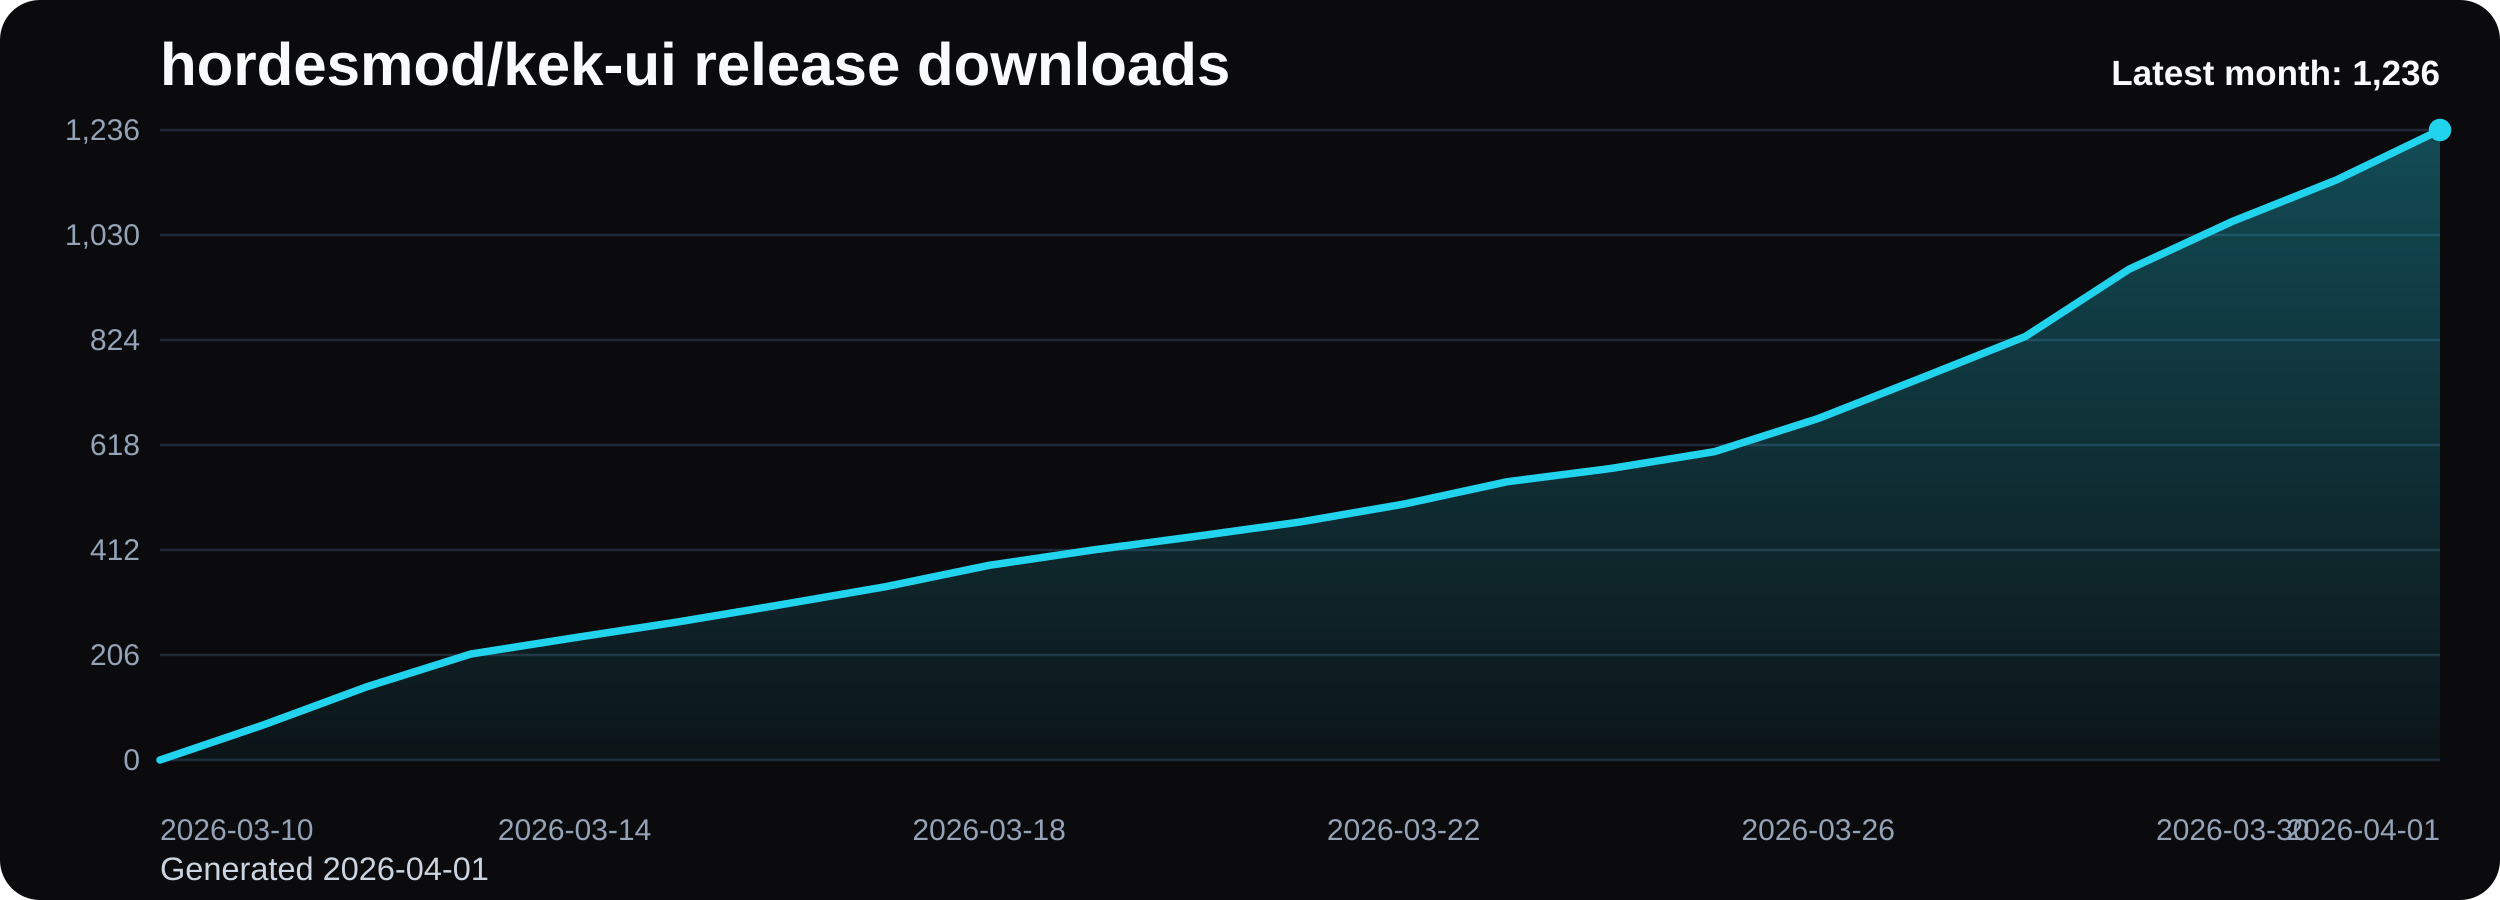
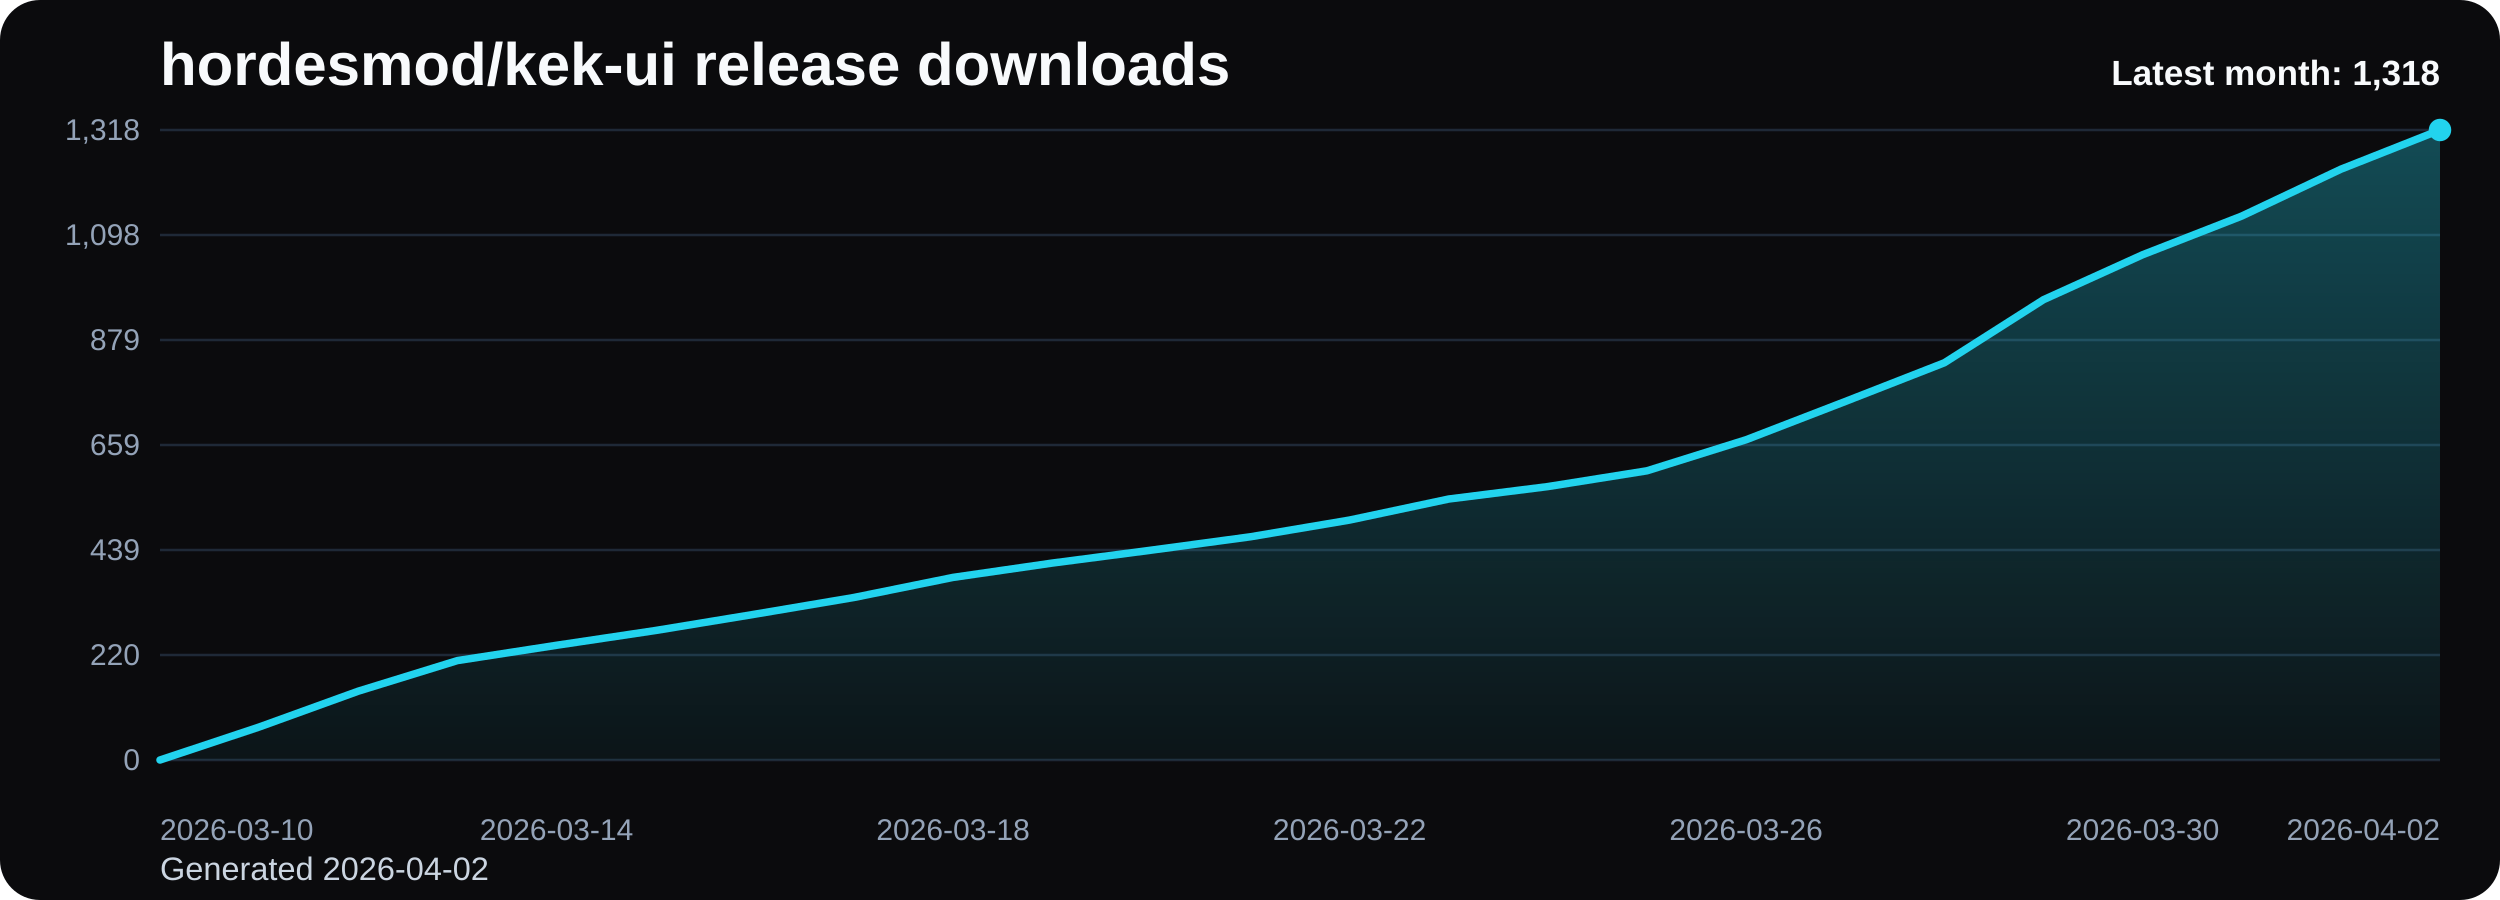
<svg xmlns="http://www.w3.org/2000/svg" viewBox="0 0 1000 360" role="img" aria-label="hordesmod/kek-ui release downloads chart">
  <defs>
    <linearGradient id="fill-monthly-black" x1="0" y1="0" x2="0" y2="1">
      <stop offset="0%" stop-color="#22d3ee" stop-opacity="0.32" />
      <stop offset="100%" stop-color="#22d3ee" stop-opacity="0.05" />
    </linearGradient>
    <style>
      .bg { fill: #0b0b0d; }
      .title { font: 700 24px Arial, sans-serif; fill: #f8fafc; }
      .sub { font: 400 13px Arial, sans-serif; fill: #cbd5e1; }
      .grid { stroke: #1f2937; stroke-width: 1; }
      .axis { font: 400 12px Arial, sans-serif; fill: #94a3b8; }
      .line { fill: none; stroke: #22d3ee; stroke-width: 3; stroke-linecap: round; stroke-linejoin: round; }
      .dot { fill: #22d3ee; }
      .value { font: 600 11px Arial, sans-serif; fill: #cbd5e1; }
      .latest { font: 700 14px Arial, sans-serif; fill: #f8fafc; }
    </style>
  </defs>
  <rect class="bg" x="0" y="0" width="1000" height="360" rx="16" />
  <text class="title" x="64" y="34">hordesmod/kek-ui release downloads</text>
-   <text class="sub" x="64" y="352">Generated 2026-04-01</text>
+   <text class="sub" x="64" y="352">Generated 2026-04-02</text>
  <line x1="64" y1="52.00" x2="976" y2="52.00" class="grid" />
-   <text x="56" y="56.00" text-anchor="end" class="axis">1,236</text>
+   <text x="56" y="56.00" text-anchor="end" class="axis">1,318</text>
  <line x1="64" y1="94.00" x2="976" y2="94.00" class="grid" />
-   <text x="56" y="98.00" text-anchor="end" class="axis">1,030</text>
+   <text x="56" y="98.00" text-anchor="end" class="axis">1,098</text>
  <line x1="64" y1="136.00" x2="976" y2="136.00" class="grid" />
-   <text x="56" y="140.00" text-anchor="end" class="axis">824</text>
+   <text x="56" y="140.00" text-anchor="end" class="axis">879</text>
  <line x1="64" y1="178.00" x2="976" y2="178.00" class="grid" />
-   <text x="56" y="182.00" text-anchor="end" class="axis">618</text>
+   <text x="56" y="182.00" text-anchor="end" class="axis">659</text>
  <line x1="64" y1="220.00" x2="976" y2="220.00" class="grid" />
-   <text x="56" y="224.00" text-anchor="end" class="axis">412</text>
+   <text x="56" y="224.00" text-anchor="end" class="axis">439</text>
  <line x1="64" y1="262.00" x2="976" y2="262.00" class="grid" />
-   <text x="56" y="266.00" text-anchor="end" class="axis">206</text>
+   <text x="56" y="266.00" text-anchor="end" class="axis">220</text>
  <line x1="64" y1="304.00" x2="976" y2="304.00" class="grid" />
  <text x="56" y="308.00" text-anchor="end" class="axis">0</text>
-   <path d="M 64.00 304 L 64.00 304.00 L 105.45 289.93 L 146.91 274.64 L 188.36 261.59 L 229.82 255.07 L 271.27 248.75 L 312.73 241.82 L 354.18 234.68 L 395.64 226.12 L 437.09 220.00 L 478.55 214.50 L 520.00 208.79 L 561.45 201.65 L 602.91 192.68 L 644.36 187.38 L 685.82 180.65 L 727.27 167.40 L 768.73 151.09 L 810.18 134.57 L 851.64 107.66 L 893.09 88.50 L 934.55 71.98 L 976.00 52.00 L 976.00 304 Z" fill="url(#fill-monthly-black)" />
-   <polyline class="line" points="64.00,304.00 105.45,289.93 146.91,274.64 188.36,261.59 229.82,255.07 271.27,248.75 312.73,241.82 354.18,234.68 395.64,226.12 437.09,220.00 478.55,214.50 520.00,208.79 561.45,201.65 602.91,192.68 644.36,187.38 685.82,180.65 727.27,167.40 768.73,151.09 810.18,134.57 851.64,107.66 893.09,88.50 934.55,71.98 976.00,52.00" />
+   <path d="M 64.00 304 L 64.00 304.00 L 103.65 290.81 L 143.30 276.47 L 182.96 264.23 L 222.61 258.11 L 262.26 252.19 L 301.91 245.68 L 341.57 238.99 L 381.22 230.96 L 420.87 225.23 L 460.52 220.06 L 500.17 214.71 L 539.83 208.02 L 579.48 199.61 L 619.13 194.63 L 658.78 188.32 L 698.43 175.90 L 738.09 160.60 L 777.74 145.11 L 817.39 119.88 L 857.04 101.90 L 896.70 86.42 L 936.35 67.68 L 976.00 52.00 L 976.00 304 Z" fill="url(#fill-monthly-black)" />
+   <polyline class="line" points="64.00,304.00 103.65,290.81 143.30,276.47 182.96,264.23 222.61,258.11 262.26,252.19 301.91,245.68 341.57,238.99 381.22,230.96 420.87,225.23 460.52,220.06 500.17,214.71 539.83,208.02 579.48,199.61 619.13,194.63 658.78,188.32 698.43,175.90 738.09,160.60 777.74,145.11 817.39,119.88 857.04,101.90 896.70,86.42 936.35,67.68 976.00,52.00" />
  <circle class="dot" cx="976.00" cy="52.00" r="4.5" />
  <text class="axis" x="64.00" y="336" text-anchor="start">2026-03-10</text>
-   <text class="axis" x="229.82" y="336" text-anchor="middle">2026-03-14</text>
-   <text class="axis" x="395.64" y="336" text-anchor="middle">2026-03-18</text>
-   <text class="axis" x="561.45" y="336" text-anchor="middle">2026-03-22</text>
-   <text class="axis" x="727.27" y="336" text-anchor="middle">2026-03-26</text>
-   <text class="axis" x="893.09" y="336" text-anchor="middle">2026-03-30</text>
-   <text class="axis" x="976.00" y="336" text-anchor="end">2026-04-01</text>
-   <text class="latest" x="976" y="34" text-anchor="end">Latest month: 1,236</text>
+   <text class="axis" x="222.61" y="336" text-anchor="middle">2026-03-14</text>
+   <text class="axis" x="381.22" y="336" text-anchor="middle">2026-03-18</text>
+   <text class="axis" x="539.83" y="336" text-anchor="middle">2026-03-22</text>
+   <text class="axis" x="698.43" y="336" text-anchor="middle">2026-03-26</text>
+   <text class="axis" x="857.04" y="336" text-anchor="middle">2026-03-30</text>
+   <text class="axis" x="976.00" y="336" text-anchor="end">2026-04-02</text>
+   <text class="latest" x="976" y="34" text-anchor="end">Latest month: 1,318</text>
</svg>
